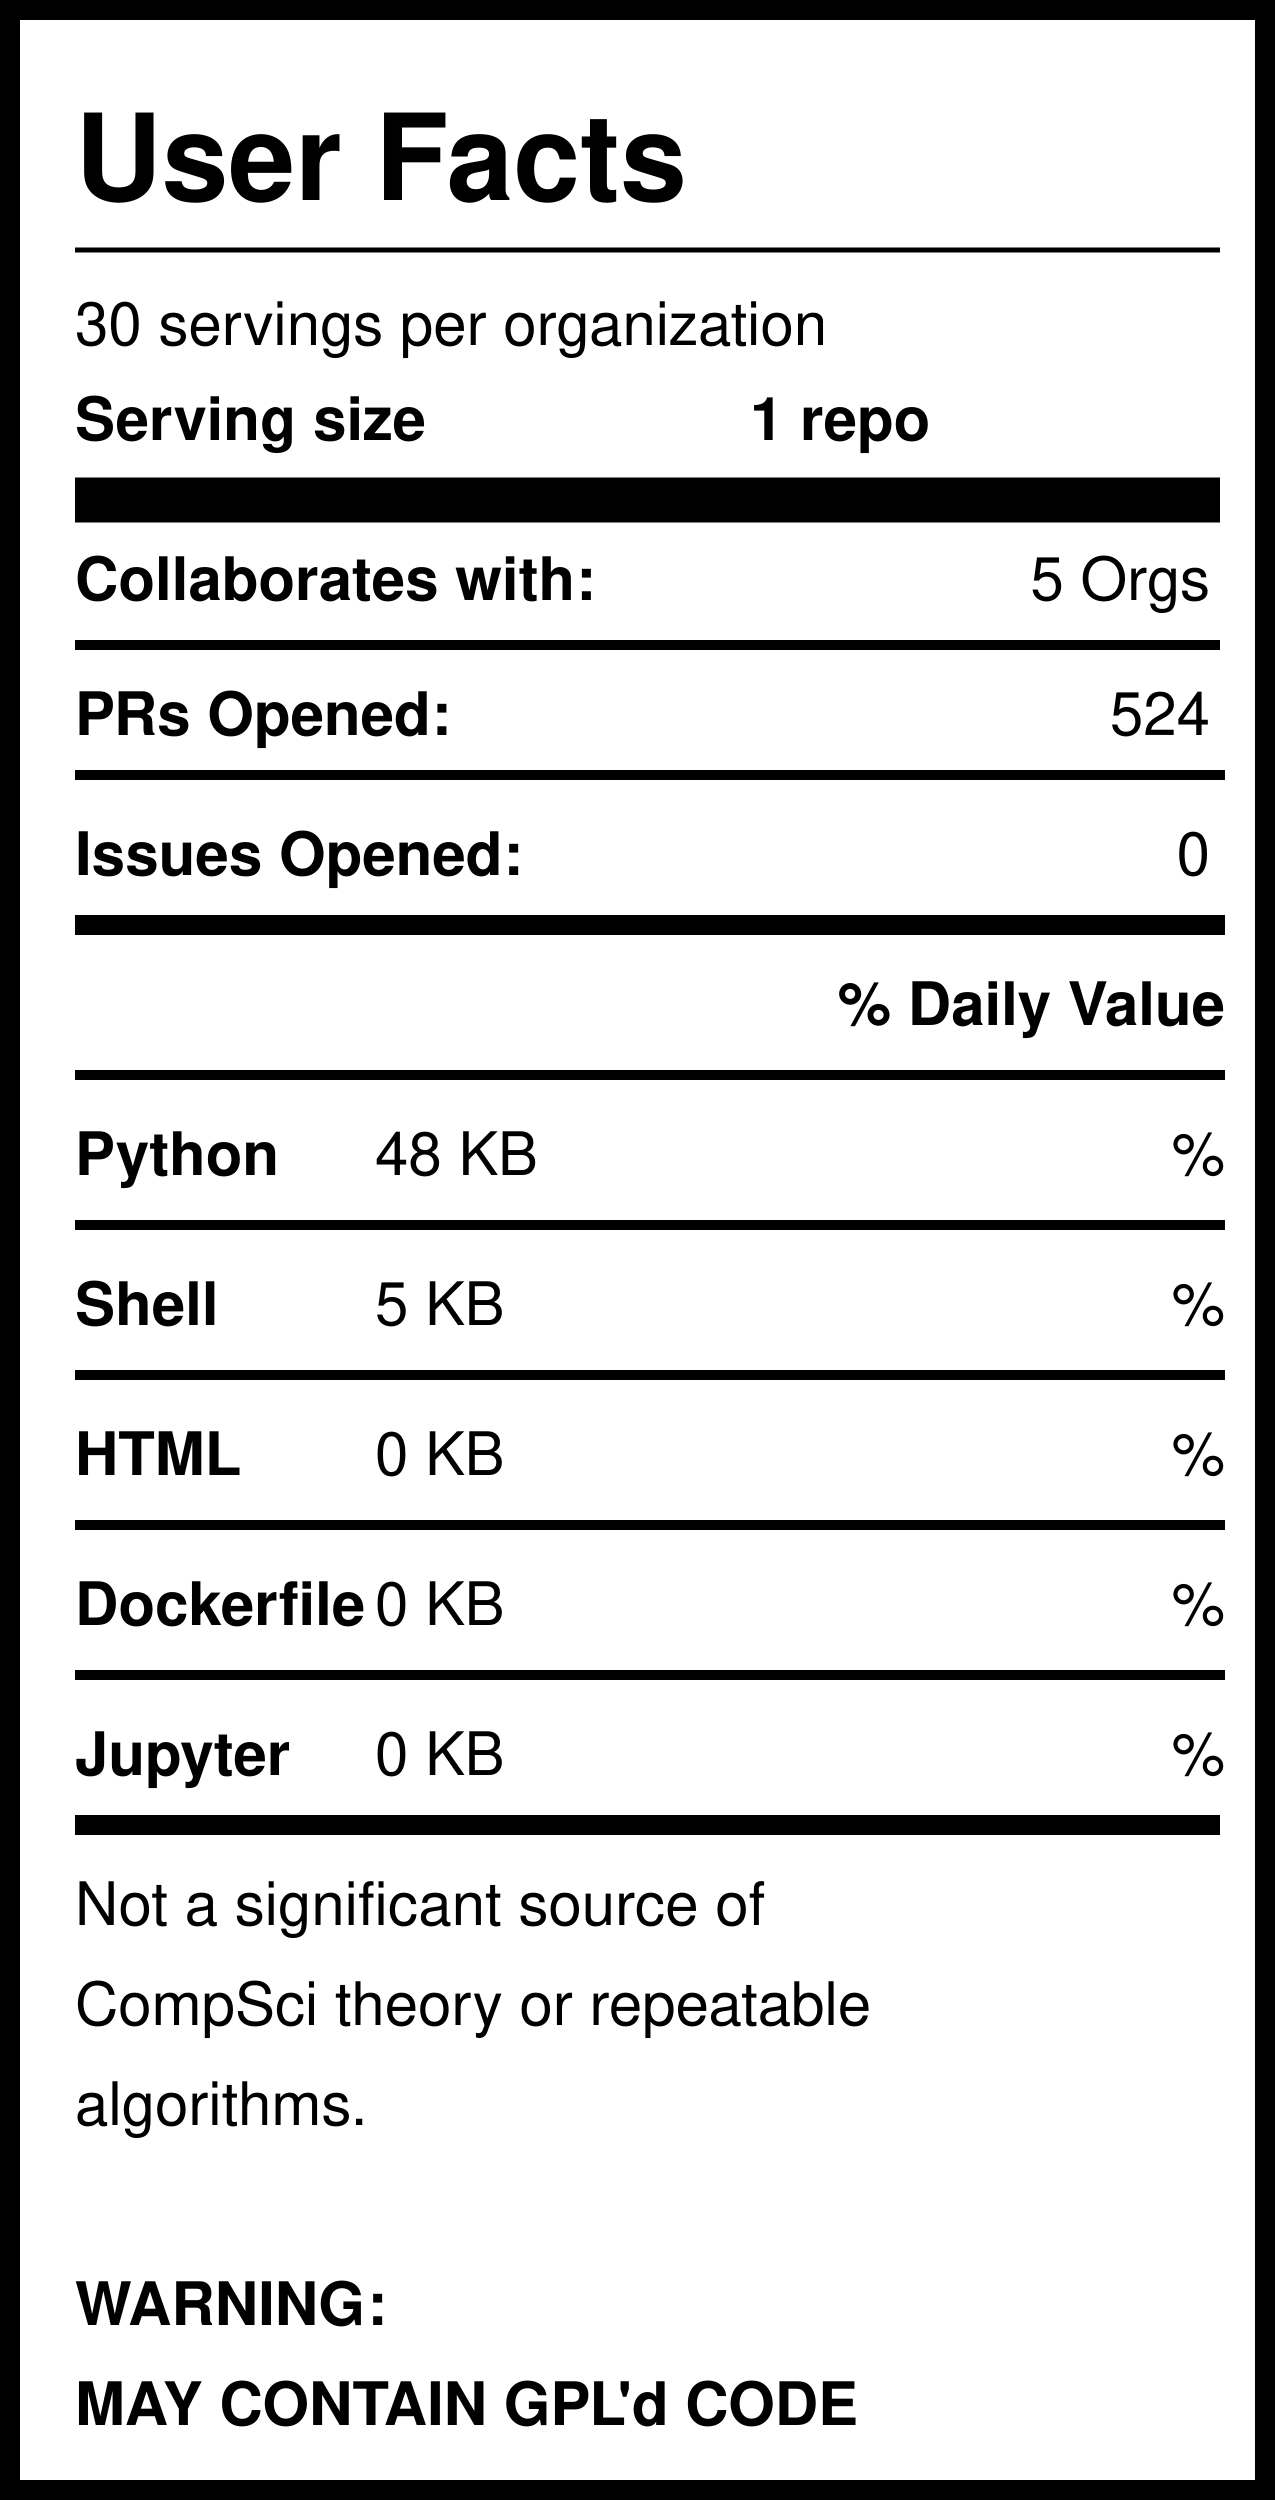
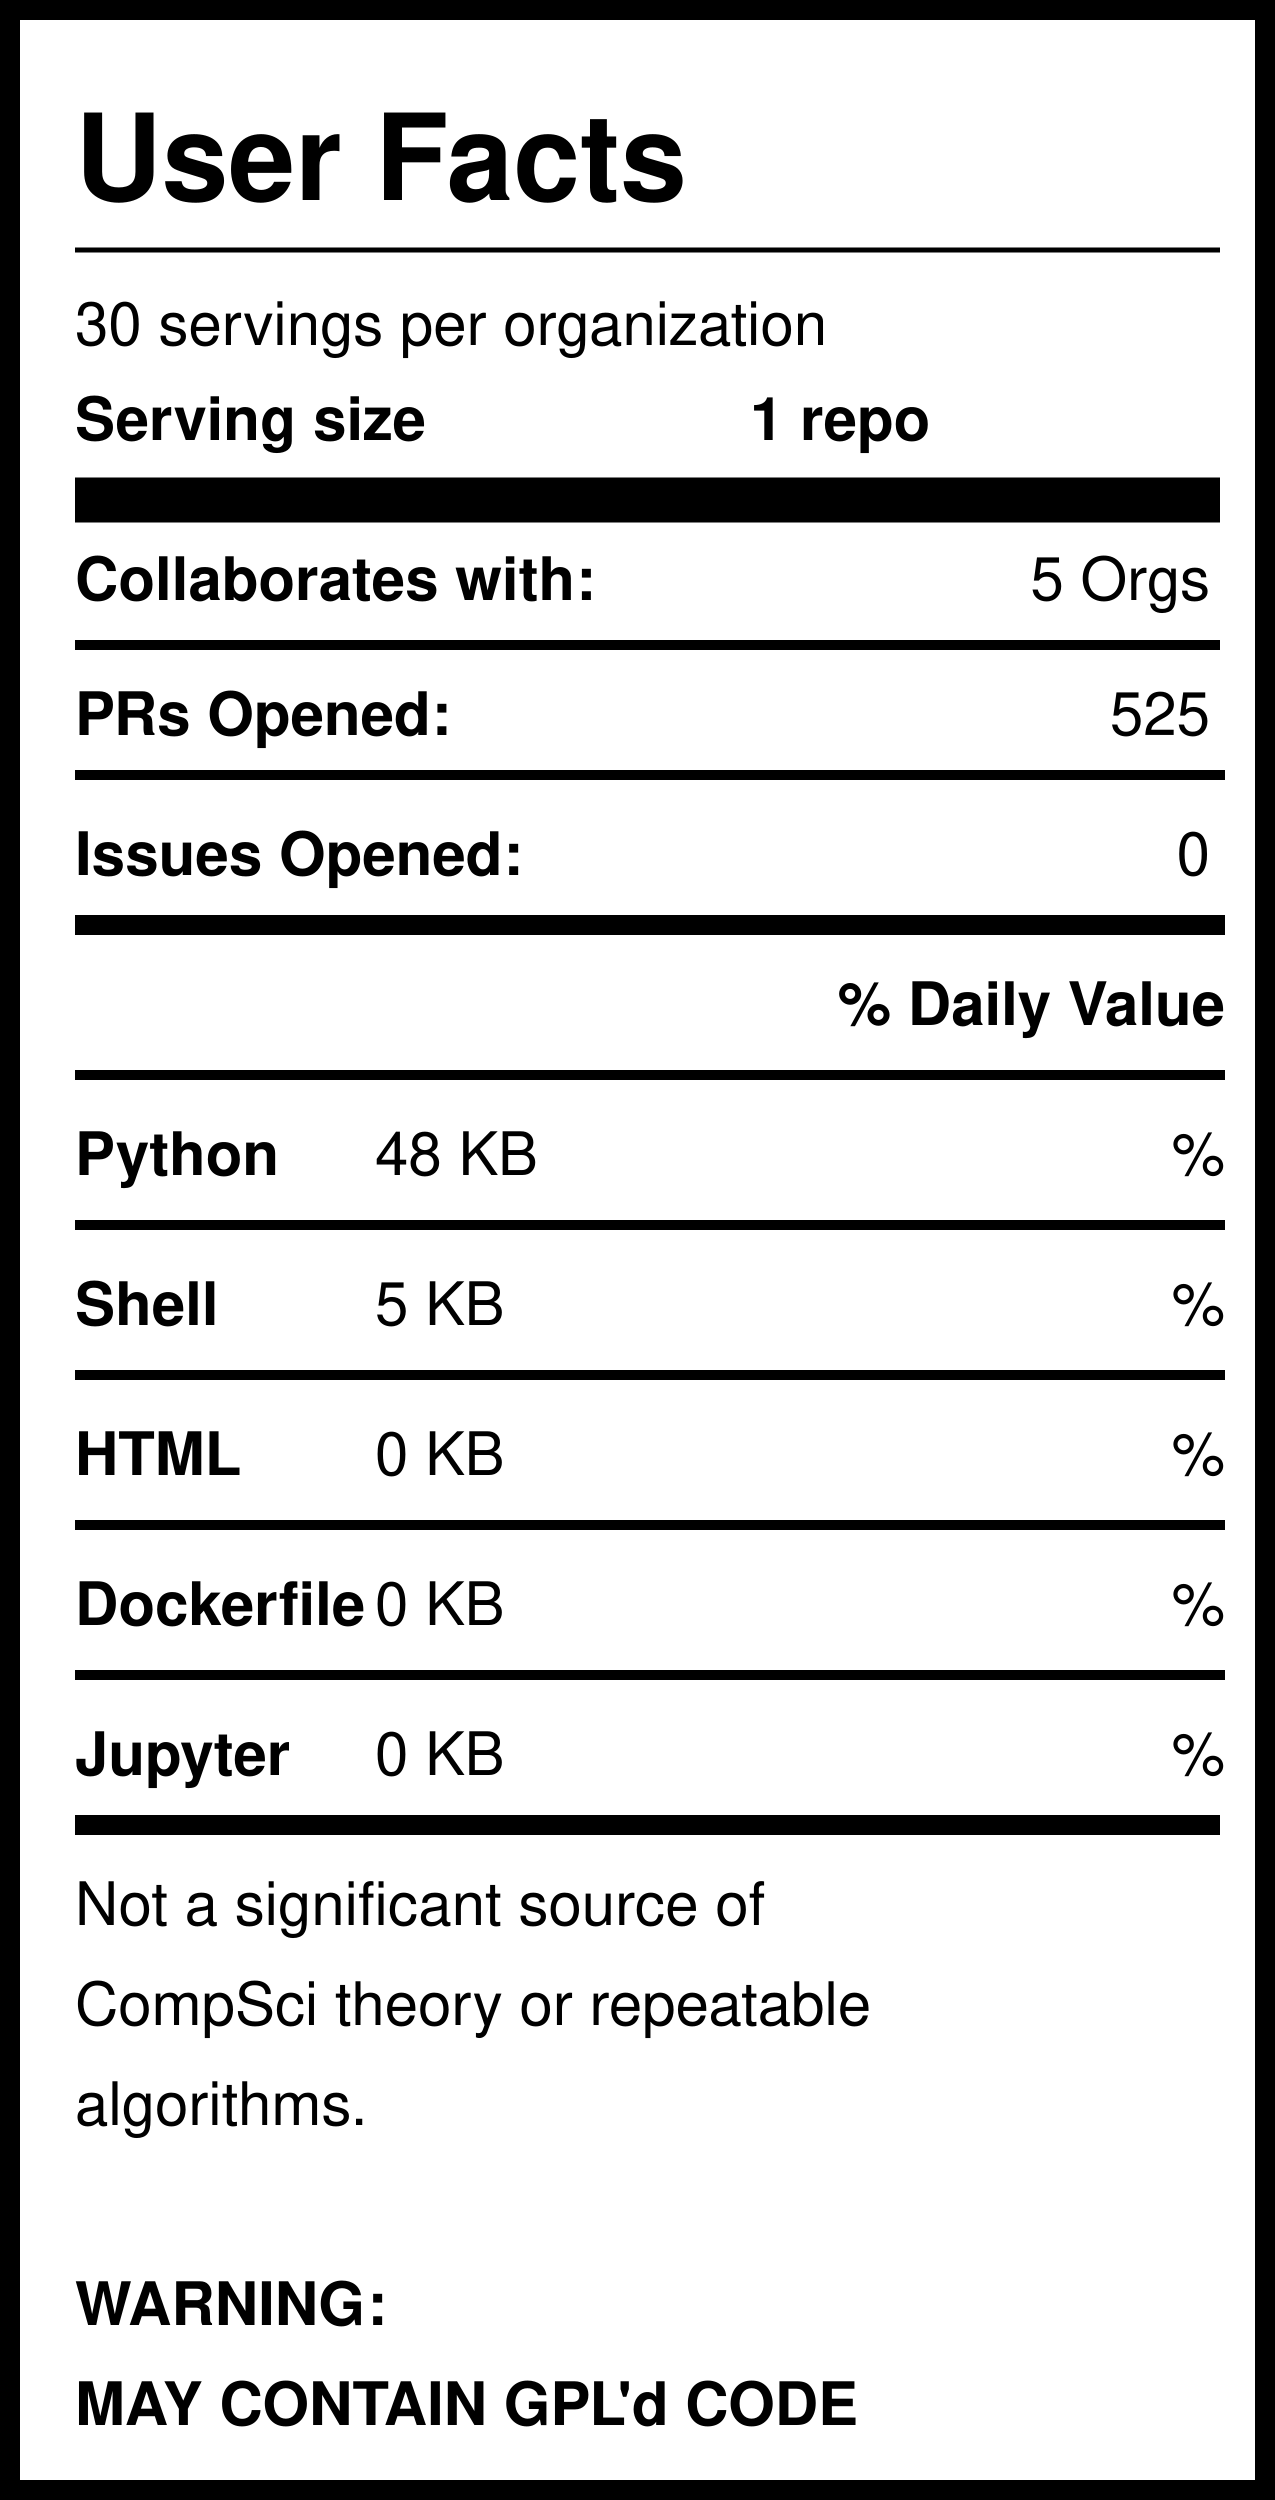
<svg xmlns="http://www.w3.org/2000/svg" version="1.1" width="255" height="500" style="background: white">
  <svg width="255" height="500">
    <rect width="255" height="500" style="fill:rgb(255,255,255);stroke-width:8;stroke:rgb(0,0,0)" />
    <text x="15" y="40" font-family="Helvetica" font-weight="bold" font-size="2em">User Facts</text>
    <line x1="15" y1="50" x2="244" y2="50" style="stroke:rgb(0,0,0);stroke-width:1" />
    <text x="15" y="69" font-family="Helvetica" lengthAdjust="spacingAndGlyphs">30 servings per organization</text>
    <text x="15" y="88" font-family="Helvetica" font-weight="bold" lengthAdjust="spacingAndGlyphs">Serving size</text>
    <text x="150" y="88" font-family="Helvetica" font-weight="bold" lengthAdjust="spacingAndGlyphs">1 repo</text>
    <line x1="15" y1="100" x2="244" y2="100" style="stroke:rgb(0,0,0);stroke-width:9" />
    <text x="15" y="120" font-family="Helvetica" font-weight="bold" lengthAdjust="spacingAndGlyphs">Collaborates with:</text>
    <text x="242" y="120" font-family="Helvetica" text-anchor="end" lengthAdjust="spacingAndGlyphs">5 Orgs</text>
    <line x1="15" y1="129" x2="244" y2="129" style="stroke:rgb(0,0,0);stroke-width:2" />
    <text x="15" y="147" font-family="Helvetica" font-weight="bold" lengthAdjust="spacingAndGlyphs">PRs Opened:</text>
-     <text x="242" y="147" font-family="Helvetica" text-anchor="end" lengthAdjust="spacingAndGlyphs">524</text>
+     <text x="242" y="147" font-family="Helvetica" text-anchor="end" lengthAdjust="spacingAndGlyphs">525</text>
    <text x="15" y="175" font-family="Helvetica" font-weight="bold" lengthAdjust="spacingAndGlyphs">Issues Opened:</text>
    <text x="242" y="175" font-family="Helvetica" lengthAdjust="spacingAndGlyphs" text-anchor="end">0</text>
    <line x1="15" y1="185" x2="245" y2="185" style="stroke:rgb(0,0,0);stroke-width:4" />
    <line x1="15" y1="155" x2="245" y2="155" style="stroke:rgb(0,0,0);stroke-width:2" />
    <text x="245" y="205" font-family="Helvetica" font-weight="bold" text-anchor="end" lengthAdjust="spacingAndGlyphs">% Daily Value</text>
    <line x1="15" y1="215" x2="245" y2="215" style="stroke:rgb(0,0,0);stroke-width:2" />
    <text x="15" y="235" font-family="Helvetica" font-weight="bold" lengthAdjust="spacingAndGlyphs">Python</text>
    <text x="75" y="235" font-family="Helvetica" lengthAdjust="spacingAndGlyphs">48 KB</text>
    <text x="245" y="235" font-family="Helvetica" lengthAdjust="spacingAndGlyphs" text-anchor="end">%</text>
    <line x1="15" y1="245" x2="245" y2="245" style="stroke:rgb(0,0,0);stroke-width:2" />
    <text x="15" y="265" font-family="Helvetica" font-weight="bold" lengthAdjust="spacingAndGlyphs">Shell</text>
    <text x="75" y="265" font-family="Helvetica" lengthAdjust="spacingAndGlyphs">5 KB</text>
    <text x="245" y="265" font-family="Helvetica" lengthAdjust="spacingAndGlyphs" text-anchor="end">%</text>
    <line x1="15" y1="275" x2="245" y2="275" style="stroke:rgb(0,0,0);stroke-width:2" />
    <text x="15" y="295" font-family="Helvetica" font-weight="bold" lengthAdjust="spacingAndGlyphs">HTML</text>
    <text x="75" y="295" font-family="Helvetica" lengthAdjust="spacingAndGlyphs">0 KB</text>
    <text x="245" y="295" font-family="Helvetica" lengthAdjust="spacingAndGlyphs" text-anchor="end">%</text>
    <line x1="15" y1="305" x2="245" y2="305" style="stroke:rgb(0,0,0);stroke-width:2" />
    <text x="15" y="325" font-family="Helvetica" font-weight="bold" lengthAdjust="spacingAndGlyphs">Dockerfile</text>
    <text x="75" y="325" font-family="Helvetica" lengthAdjust="spacingAndGlyphs">0 KB</text>
    <text x="245" y="325" font-family="Helvetica" lengthAdjust="spacingAndGlyphs" text-anchor="end">%</text>
    <line x1="15" y1="335" x2="245" y2="335" style="stroke:rgb(0,0,0);stroke-width:2" />
    <text x="15" y="355" font-family="Helvetica" font-weight="bold" lengthAdjust="spacingAndGlyphs">Jupyter</text>
    <text x="75" y="355" font-family="Helvetica" lengthAdjust="spacingAndGlyphs">0 KB</text>
    <text x="245" y="355" font-family="Helvetica" lengthAdjust="spacingAndGlyphs" text-anchor="end">%</text>
    <line x1="15" y1="365" x2="244" y2="365" style="stroke:rgb(0,0,0);stroke-width:4" />
    <text id="Warning1" x="15" y="385" font-family="Helvetica" lengthAdjust="spacingAndGlyphs">Not a significant source of </text>
    <text id="Warning2" x="15" y="405" font-family="Helvetica" lengthAdjust="spacingAndGlyphs">CompSci theory or repeatable</text>
    <text id="Warning3" x="15" y="425" font-family="Helvetica" lengthAdjust="spacingAndGlyphs">algorithms. </text>
    <text id="GPL1" x="15" y="465" font-family="Helvetica" font-weight="bold" lengthAdjust="spacingAndGlyphs">WARNING:</text>
    <text id="GPL2" x="15" y="485" font-family="Helvetica" font-weight="bold" lengthAdjust="spacingAndGlyphs">MAY CONTAIN GPL'd CODE</text>
  </svg>
</svg>
